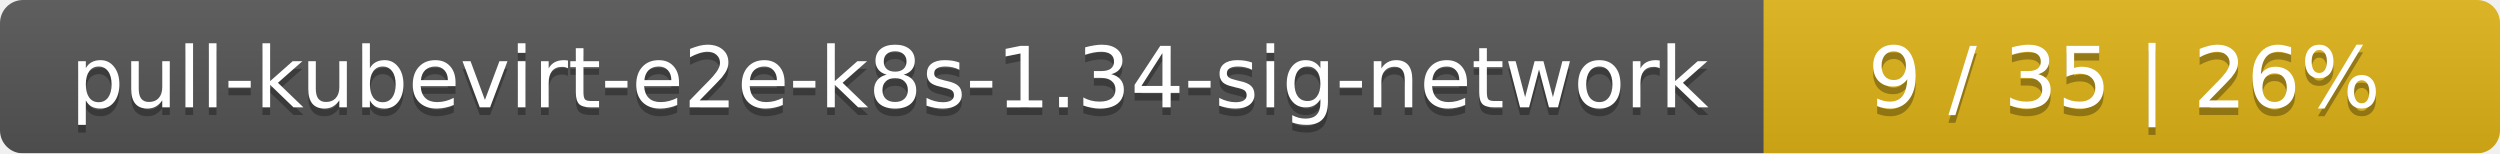
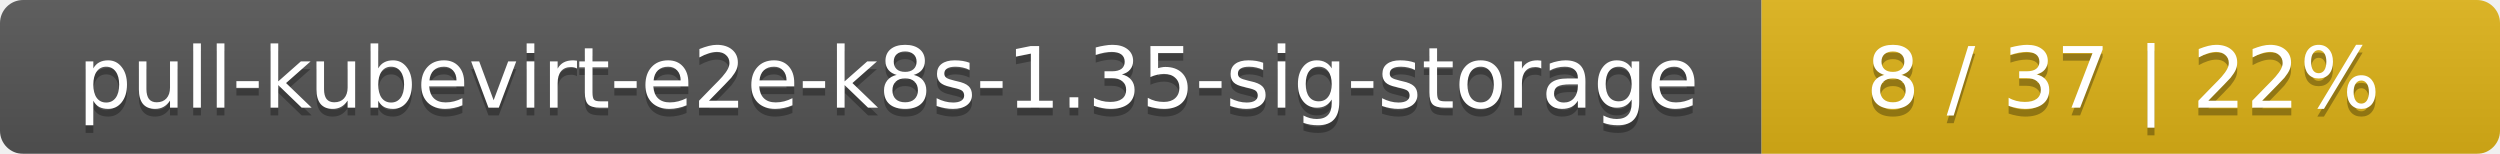
- <svg xmlns="http://www.w3.org/2000/svg" width="326" height="20">
+ <svg xmlns="http://www.w3.org/2000/svg" width="325" height="20">
  <linearGradient id="smooth" x2="0" y2="100%">
    <stop offset="0" stop-color="#bbb" stop-opacity=".1" />
    <stop offset="1" stop-opacity=".1" />
  </linearGradient>
  <mask id="round">
-     <rect width="326" height="20" rx="3" fill="#fff" />
+     <rect width="325" height="20" rx="3" fill="#fff" />
  </mask>
  <g mask="url(#round)">
-     <rect width="230" height="20" fill="#555" />
-     <rect x="230" width="96" height="20" fill="#dfb317" />
-     <rect width="326" height="20" fill="url(#smooth)" />
+     <rect width="229" height="20" fill="#555" />
+     <rect x="229" width="96" height="20" fill="#dfb317" />
+     <rect width="325" height="20" fill="url(#smooth)" />
  </g>
  <g fill="#fff" text-anchor="middle" font-family="DejaVu Sans,Verdana,Geneva,sans-serif" font-size="11">
-     <text x="116" y="15" fill="#010101" fill-opacity=".3">pull-kubevirt-e2e-k8s-1.34-sig-network</text>
-     <text x="116" y="14">pull-kubevirt-e2e-k8s-1.34-sig-network</text>
-     <text x="277" y="15" fill="#010101" fill-opacity=".3">9 / 35    |    26%</text>
-     <text x="277" y="14">9 / 35    |    26%</text>
+     <text x="115.5" y="15" fill="#010101" fill-opacity=".3">pull-kubevirt-e2e-k8s-1.35-sig-storage</text>
+     <text x="115.5" y="14">pull-kubevirt-e2e-k8s-1.35-sig-storage</text>
+     <text x="276" y="15" fill="#010101" fill-opacity=".3">8 / 37    |    22%</text>
+     <text x="276" y="14">8 / 37    |    22%</text>
  </g>
</svg>
